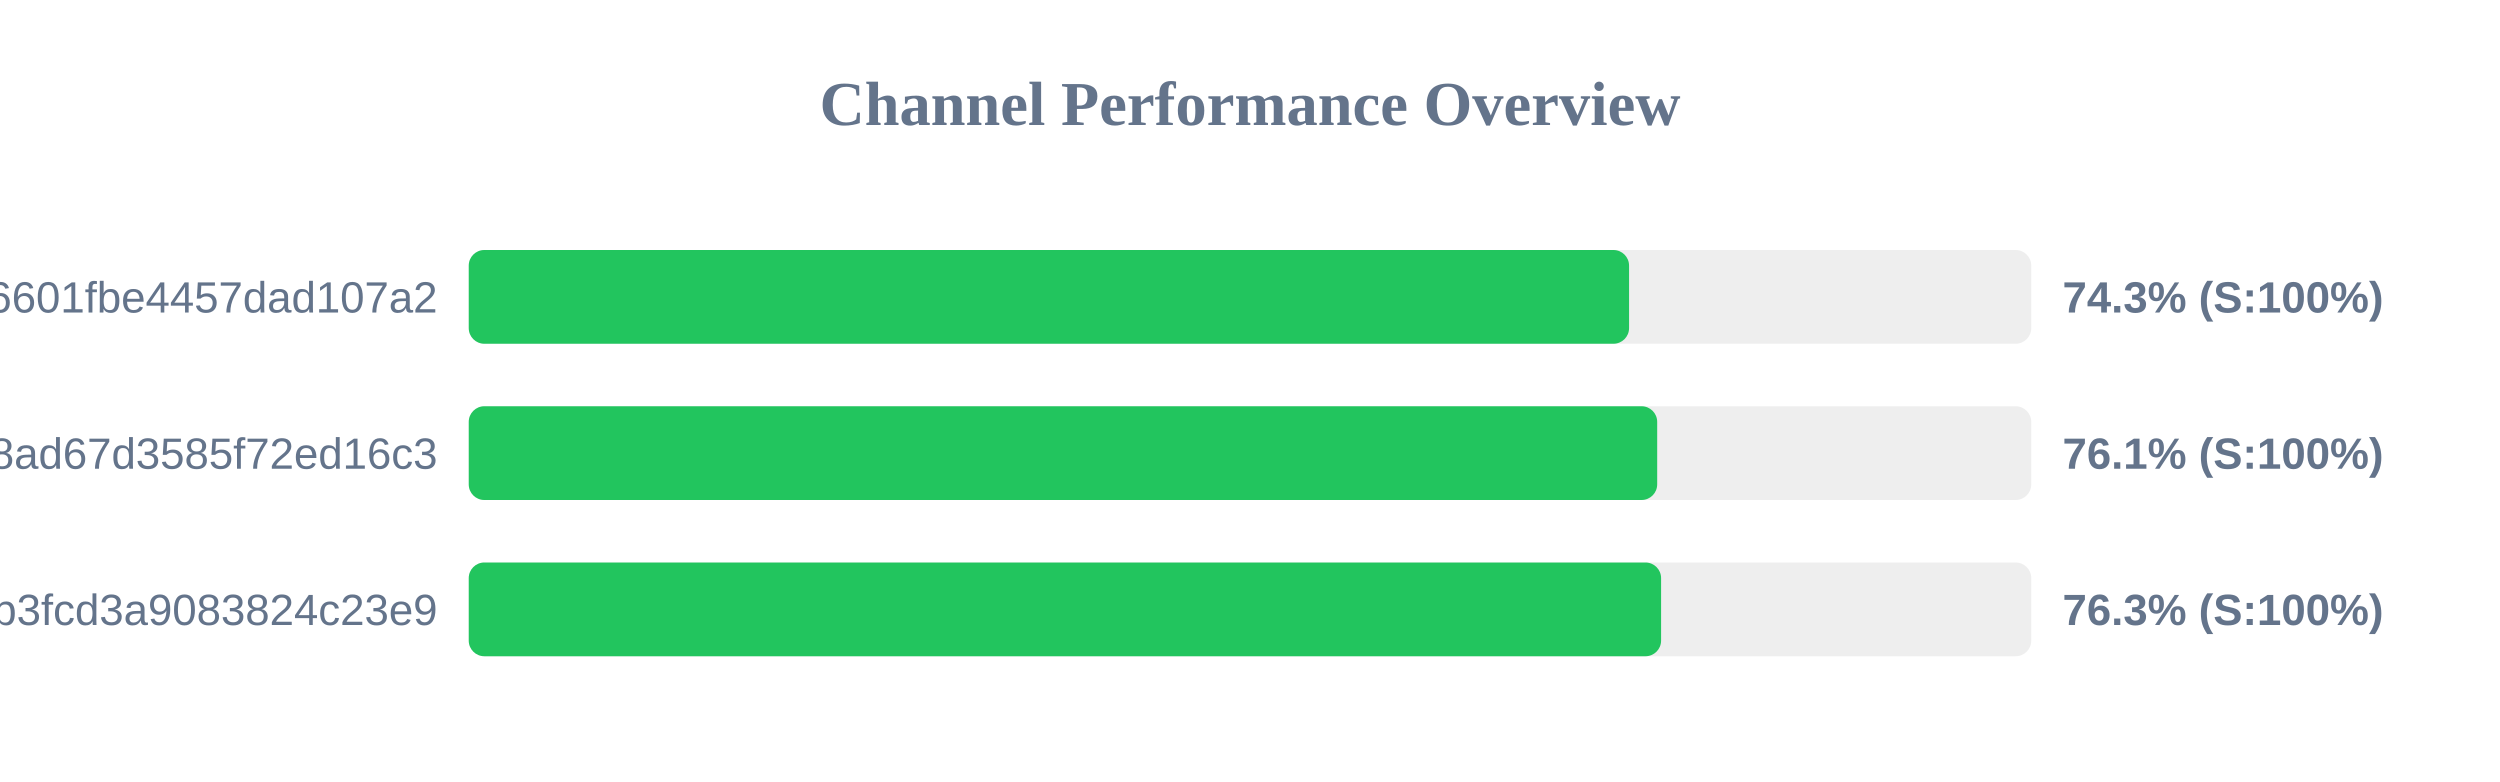
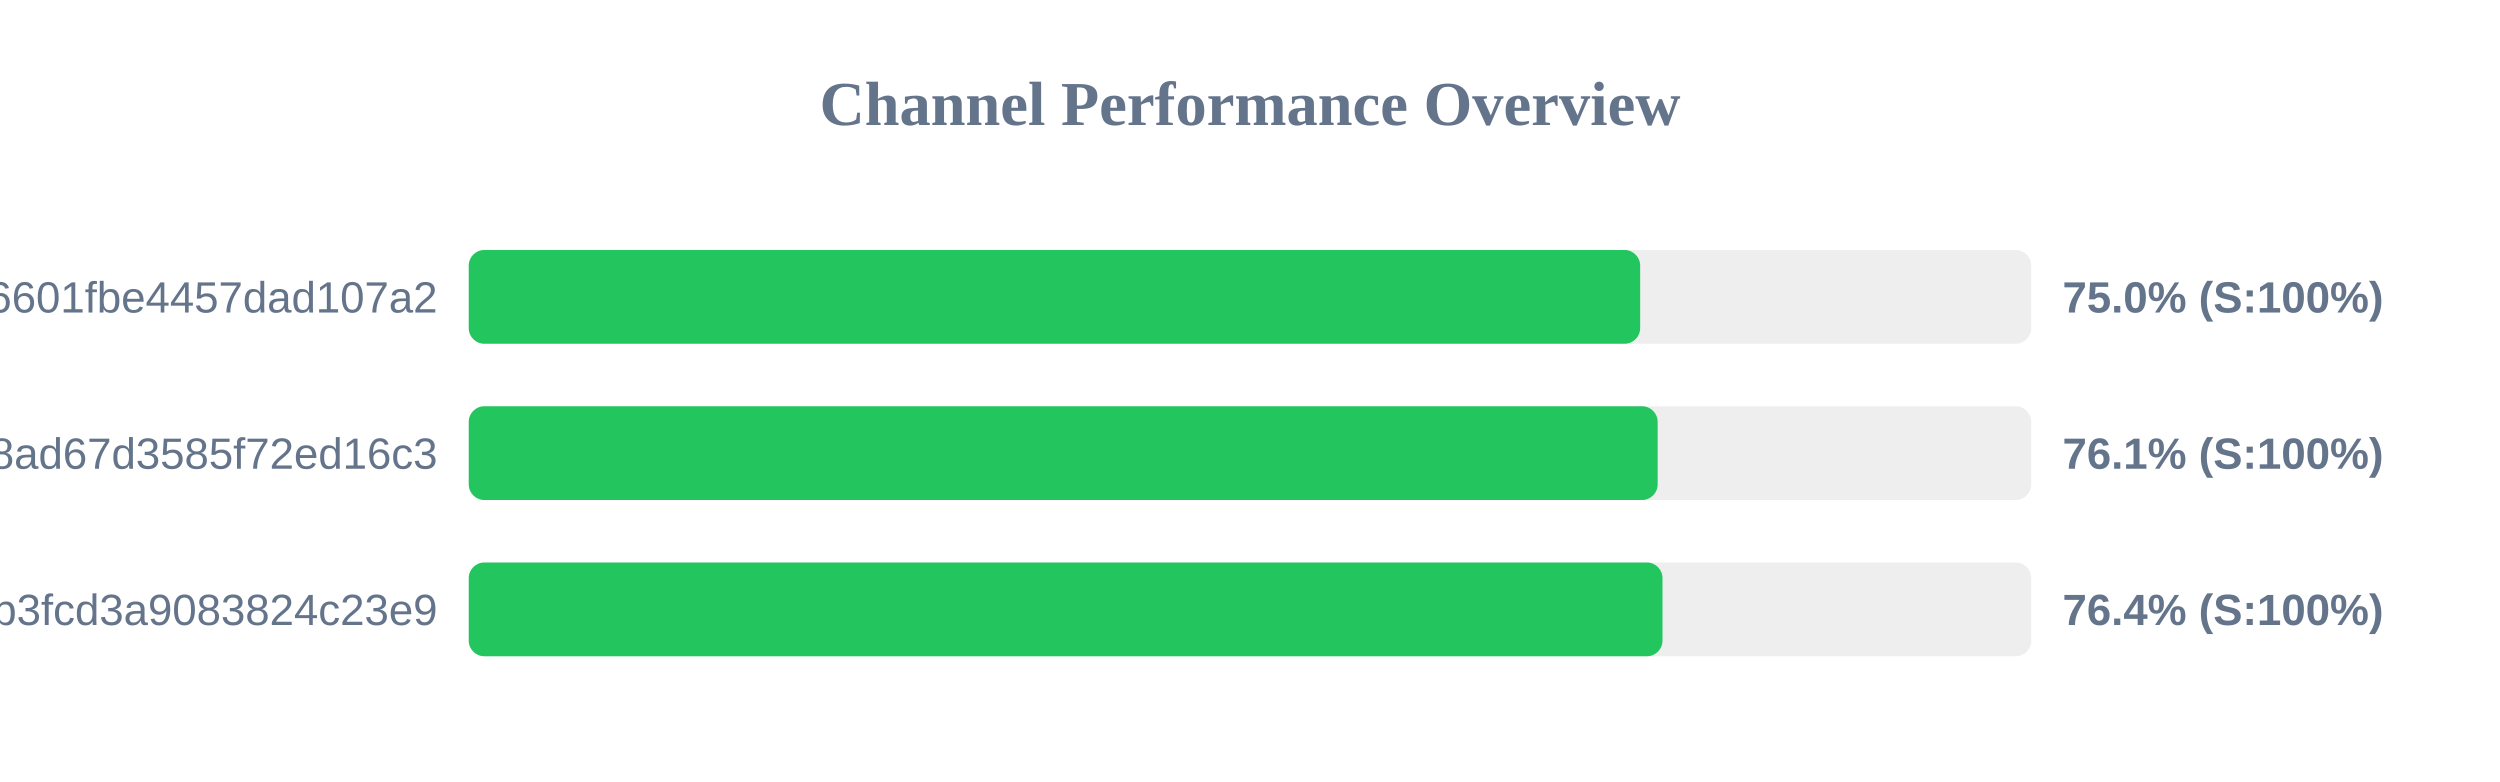
<svg xmlns="http://www.w3.org/2000/svg" width="800" height="250" version="1.1">
  <style>
        .row { font: 14px Arial; fill: #64748b; }
        .score { font: bold 14px Arial; fill: #64748b; }
    </style>
  <text x="400" y="40" text-anchor="middle" font-size="20px" font-weight="bold" fill="#64748b">Channel Performance Overview</text>
  <rect x="150" y="80" width="500" height="30" fill="#eee" rx="5" />
-   <rect x="150" y="80" width="371.3" height="30" fill="#22c55e" rx="5" />
+   <rect x="150" y="80" width="374.85" height="30" fill="#22c55e" rx="5" />
  <text x="140" y="100" text-anchor="end" class="row">6ca22ad3b96aa6601fbe4457dad107a2</text>
-   <text x="660" y="100" text-anchor="start" class="score">74.3% (S:100%)</text>
+   <text x="660" y="100" text-anchor="start" class="score">75.0% (S:100%)</text>
  <rect x="150" y="130" width="500" height="30" fill="#eee" rx="5" />
-   <rect x="150" y="130" width="380.3" height="30" fill="#22c55e" rx="5" />
+   <rect x="150" y="130" width="380.45" height="30" fill="#22c55e" rx="5" />
  <text x="140" y="150" text-anchor="end" class="row">d2ddf60933dd08ad67d3585f72ed16c3</text>
  <text x="660" y="150" text-anchor="start" class="score">76.1% (S:100%)</text>
  <rect x="150" y="180" width="500" height="30" fill="#eee" rx="5" />
-   <rect x="150" y="180" width="381.55" height="30" fill="#22c55e" rx="5" />
+   <rect x="150" y="180" width="382.0" height="30" fill="#22c55e" rx="5" />
  <text x="140" y="200" text-anchor="end" class="row">subscribe?token=8bc38a0c131e9b3fcd3a9083824c23e9</text>
-   <text x="660" y="200" text-anchor="start" class="score">76.3% (S:100%)</text>
+   <text x="660" y="200" text-anchor="start" class="score">76.4% (S:100%)</text>
</svg>
